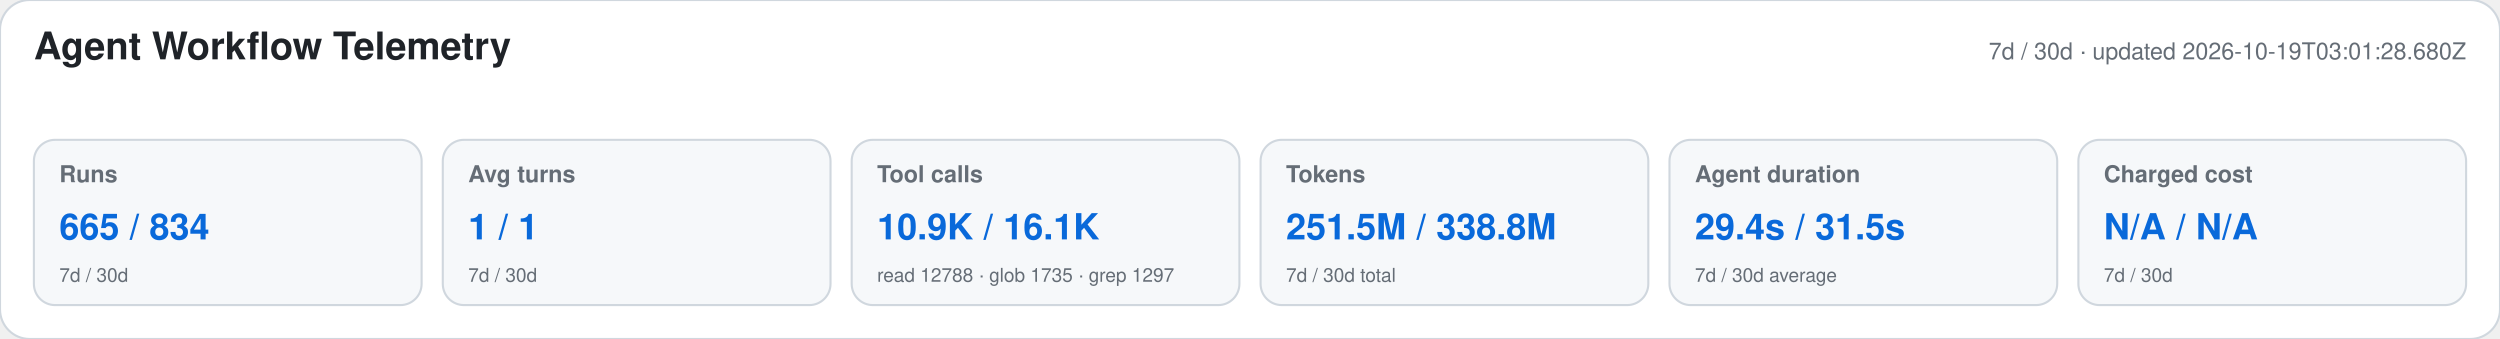
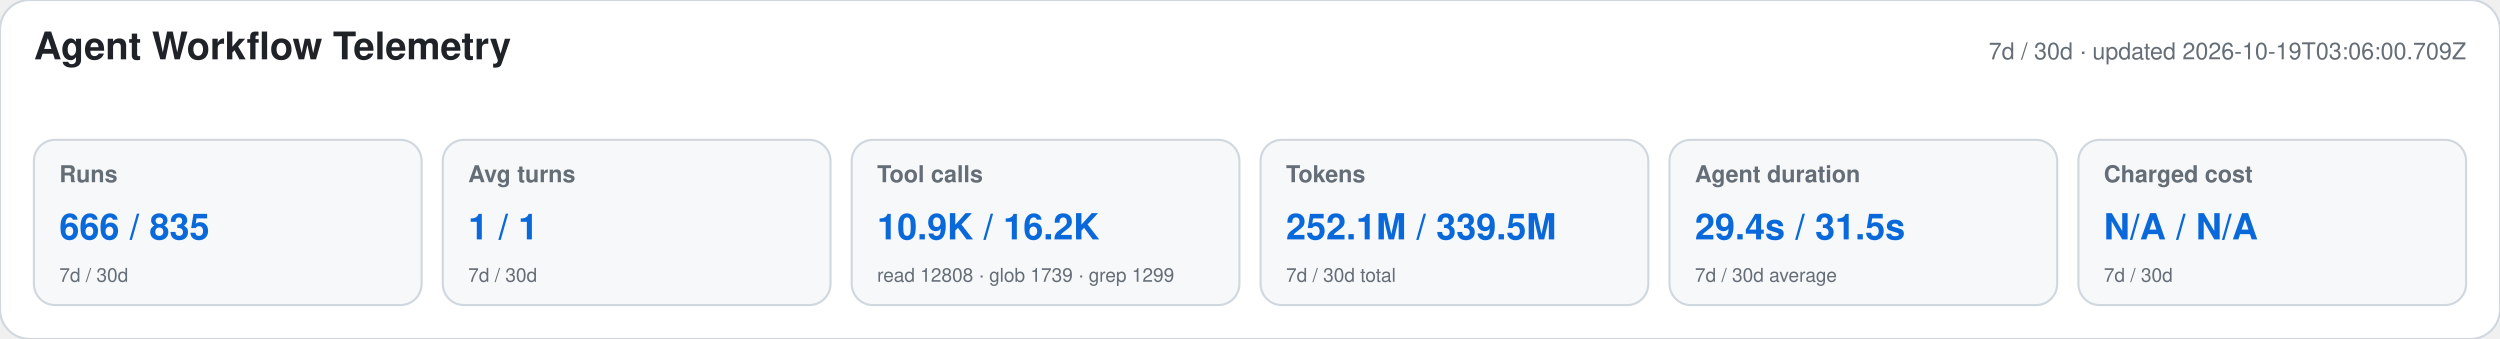
<svg xmlns="http://www.w3.org/2000/svg" width="1180" height="160" viewBox="0 0 1180 160" role="img" aria-labelledby="title desc">
  <style>text{font-family:-apple-system,BlinkMacSystemFont,"Segoe UI",Helvetica,Arial,sans-serif}.heading{font-size:18px;font-weight:650;fill:#1f2328}.meta,.label,.secondary{fill:#656d76}.meta,.label{font-size:11px}.label{font-weight:600}.primary{font-size:17px;font-weight:700;fill:#0969da}.secondary{font-size:9px}</style>
  <rect width="1180" height="160" rx="14" fill="#ffffff" stroke="#d0d7de" />
  <text x="16" y="28" class="heading">Agent Workflow Telemetry</text>
-   <text x="1164" y="28" text-anchor="end" class="meta">7d / 30d · updated 2026-10-19T03:01:28.680Z</text>
+   <text x="1164" y="28" text-anchor="end" class="meta">7d / 30d · updated 2026-10-19T03:06:00.709Z</text>
  <g>
    <rect x="16" y="66" width="183" height="78" rx="10" fill="#f6f8fa" stroke="#d0d7de" />
    <text x="28" y="86" class="label">Runs</text>
-     <text x="28" y="113" class="primary">665 / 834</text>
+     <text x="28" y="113" class="primary">666 / 835</text>
    <text x="28" y="133" class="secondary">7d / 30d</text>
  </g>
  <g>
    <rect x="209" y="66" width="183" height="78" rx="10" fill="#f6f8fa" stroke="#d0d7de" />
    <text x="221" y="86" class="label">Avg turns</text>
    <text x="221" y="113" class="primary">1 / 1</text>
    <text x="221" y="133" class="secondary">7d / 30d</text>
  </g>
  <g>
    <rect x="402" y="66" width="183" height="78" rx="10" fill="#f6f8fa" stroke="#d0d7de" />
    <text x="414" y="86" class="label">Tool calls</text>
-     <text x="414" y="113" class="primary">10.9K / 16.1K</text>
-     <text x="414" y="133" class="secondary">read 12788 · glob 1735 · grep 1297</text>
+     <text x="414" y="113" class="primary">10.9K / 16.2K</text>
+     <text x="414" y="133" class="secondary">read 12808 · glob 1739 · grep 1299</text>
  </g>
  <g>
    <rect x="595" y="66" width="183" height="78" rx="10" fill="#f6f8fa" stroke="#d0d7de" />
    <text x="607" y="86" class="label">Tokens</text>
-     <text x="607" y="113" class="primary">251.5M / 338.8M</text>
+     <text x="607" y="113" class="primary">252.1M / 339.5M</text>
    <text x="607" y="133" class="secondary">7d / 30d total</text>
  </g>
  <g>
    <rect x="788" y="66" width="183" height="78" rx="10" fill="#f6f8fa" stroke="#d0d7de" />
    <text x="800" y="86" class="label">Agent duration</text>
    <text x="800" y="113" class="primary">29.4s / 31.5s</text>
    <text x="800" y="133" class="secondary">7d / 30d average</text>
  </g>
  <g>
    <rect x="981" y="66" width="183" height="78" rx="10" fill="#f6f8fa" stroke="#d0d7de" />
    <text x="993" y="86" class="label">Charged cost</text>
    <text x="993" y="113" class="primary">N/A / N/A</text>
    <text x="993" y="133" class="secondary">7d / 30d</text>
  </g>
</svg>
